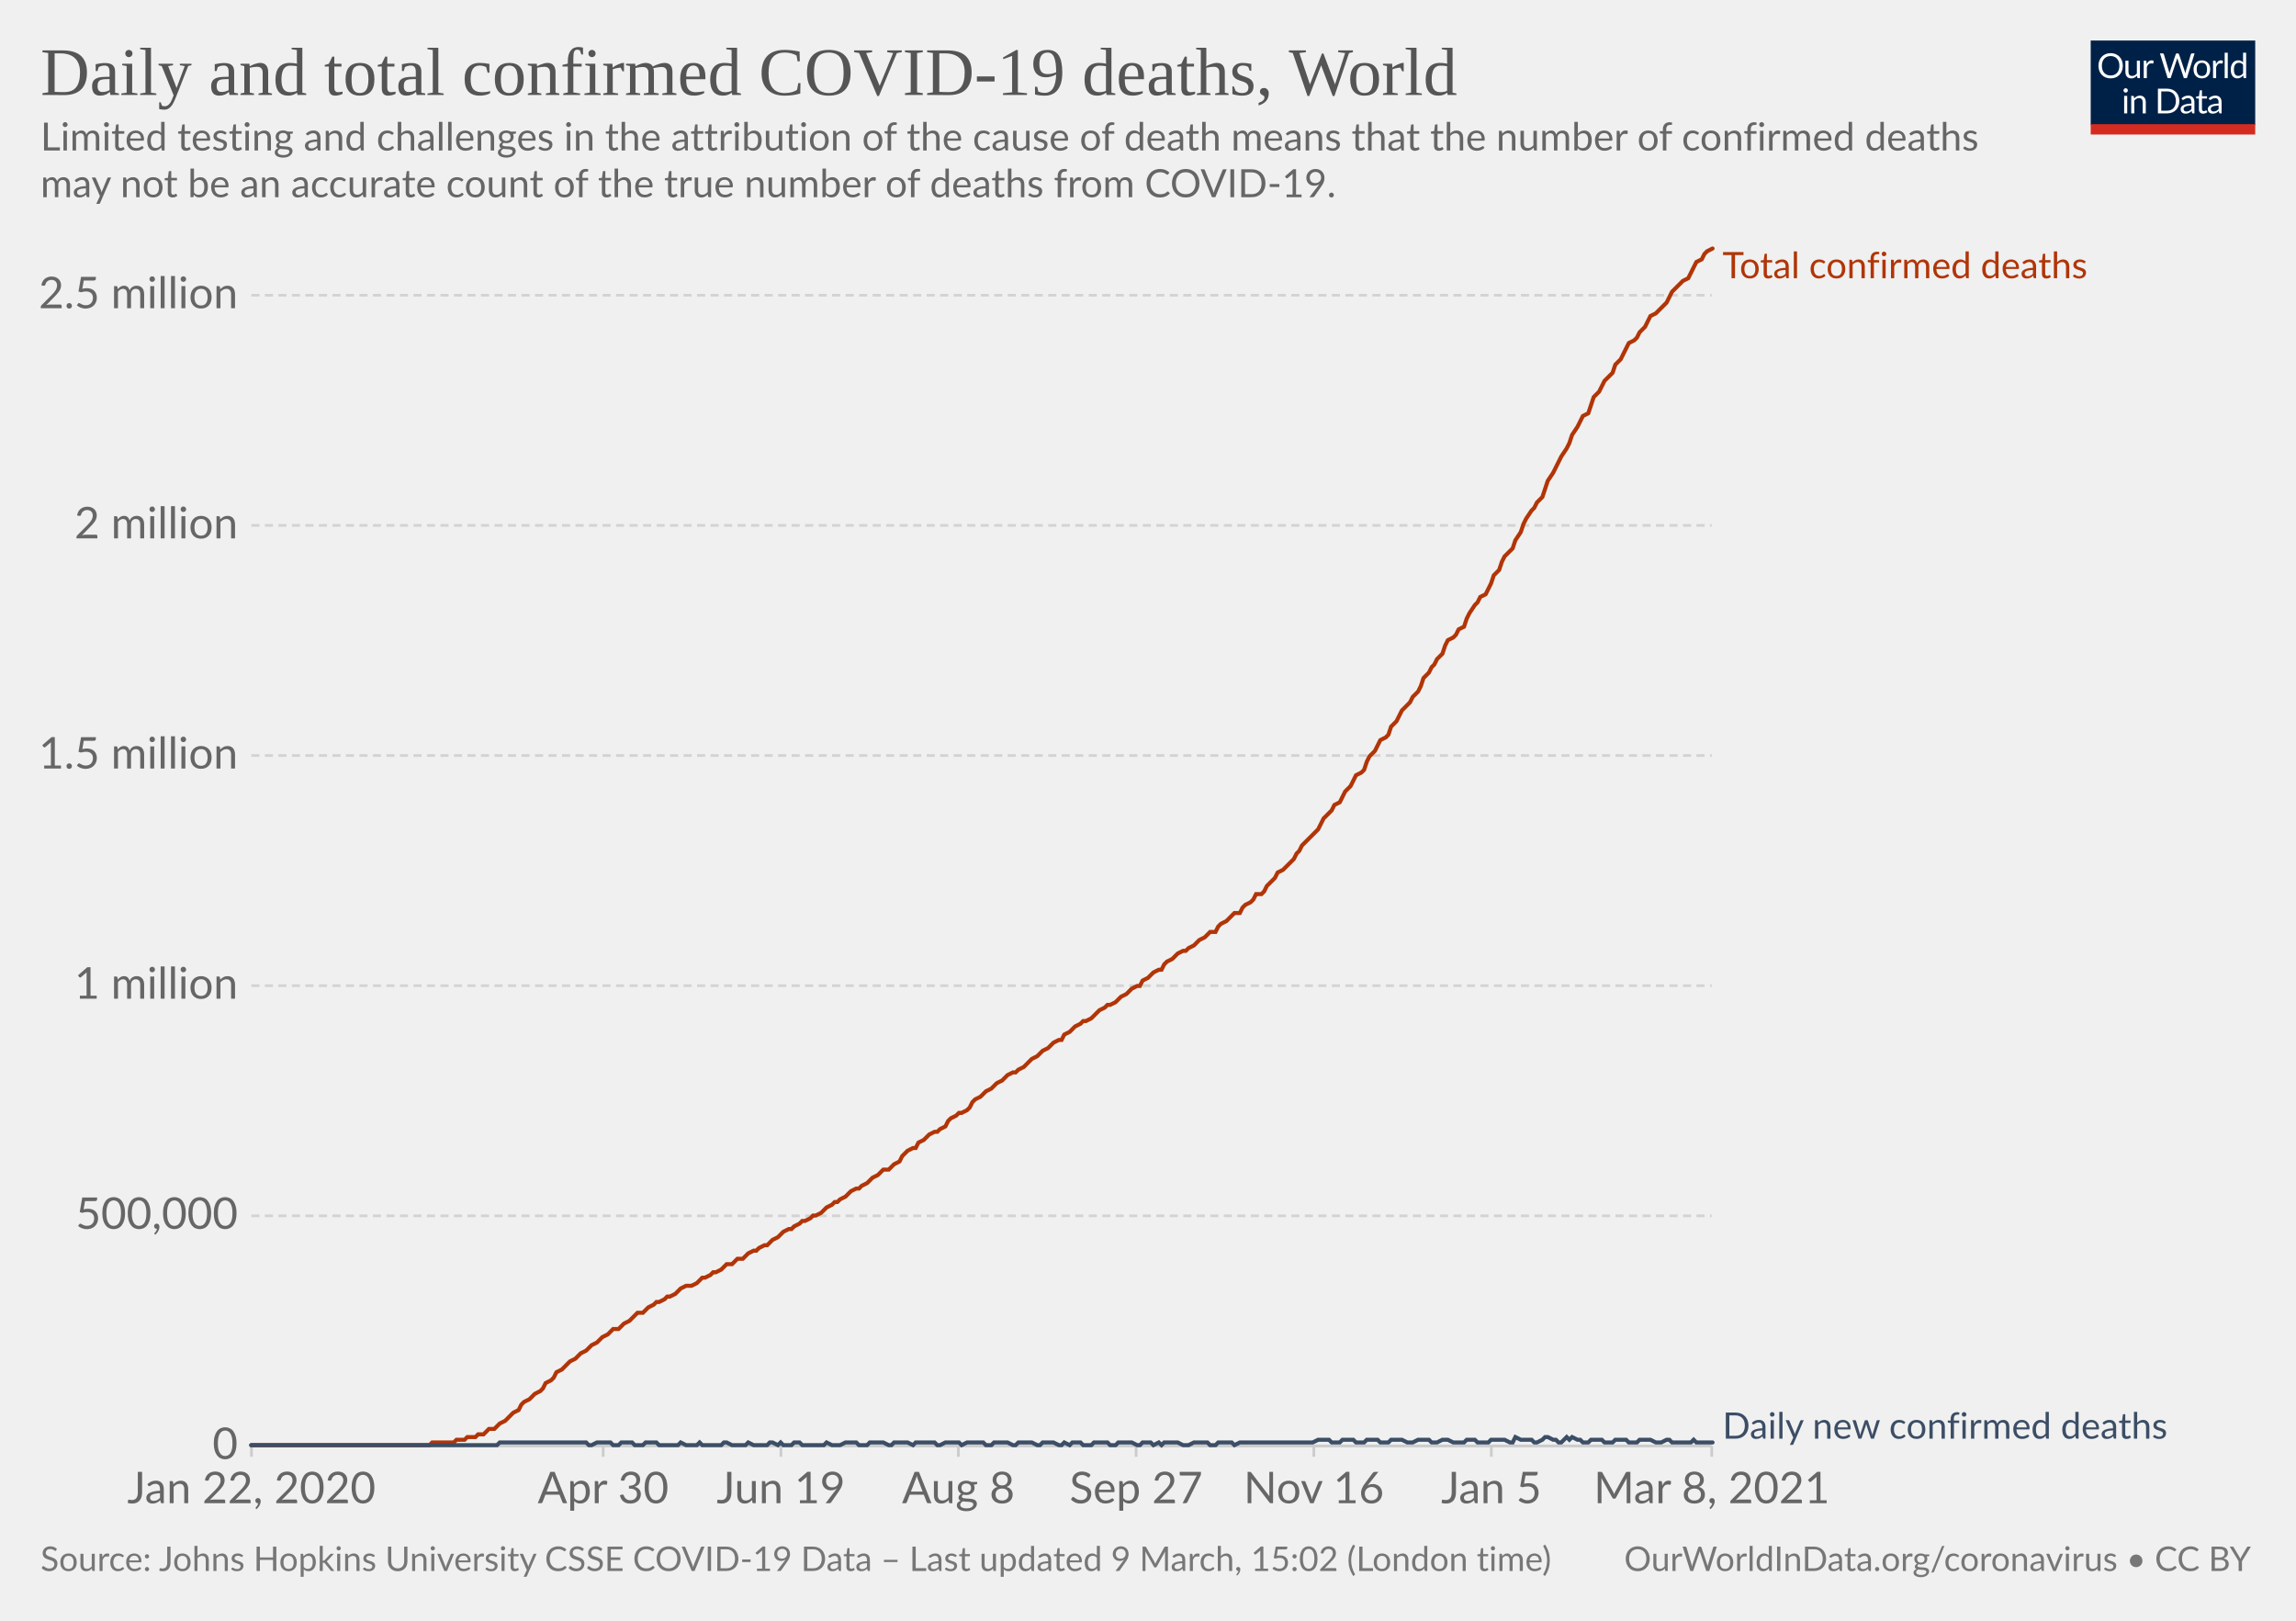
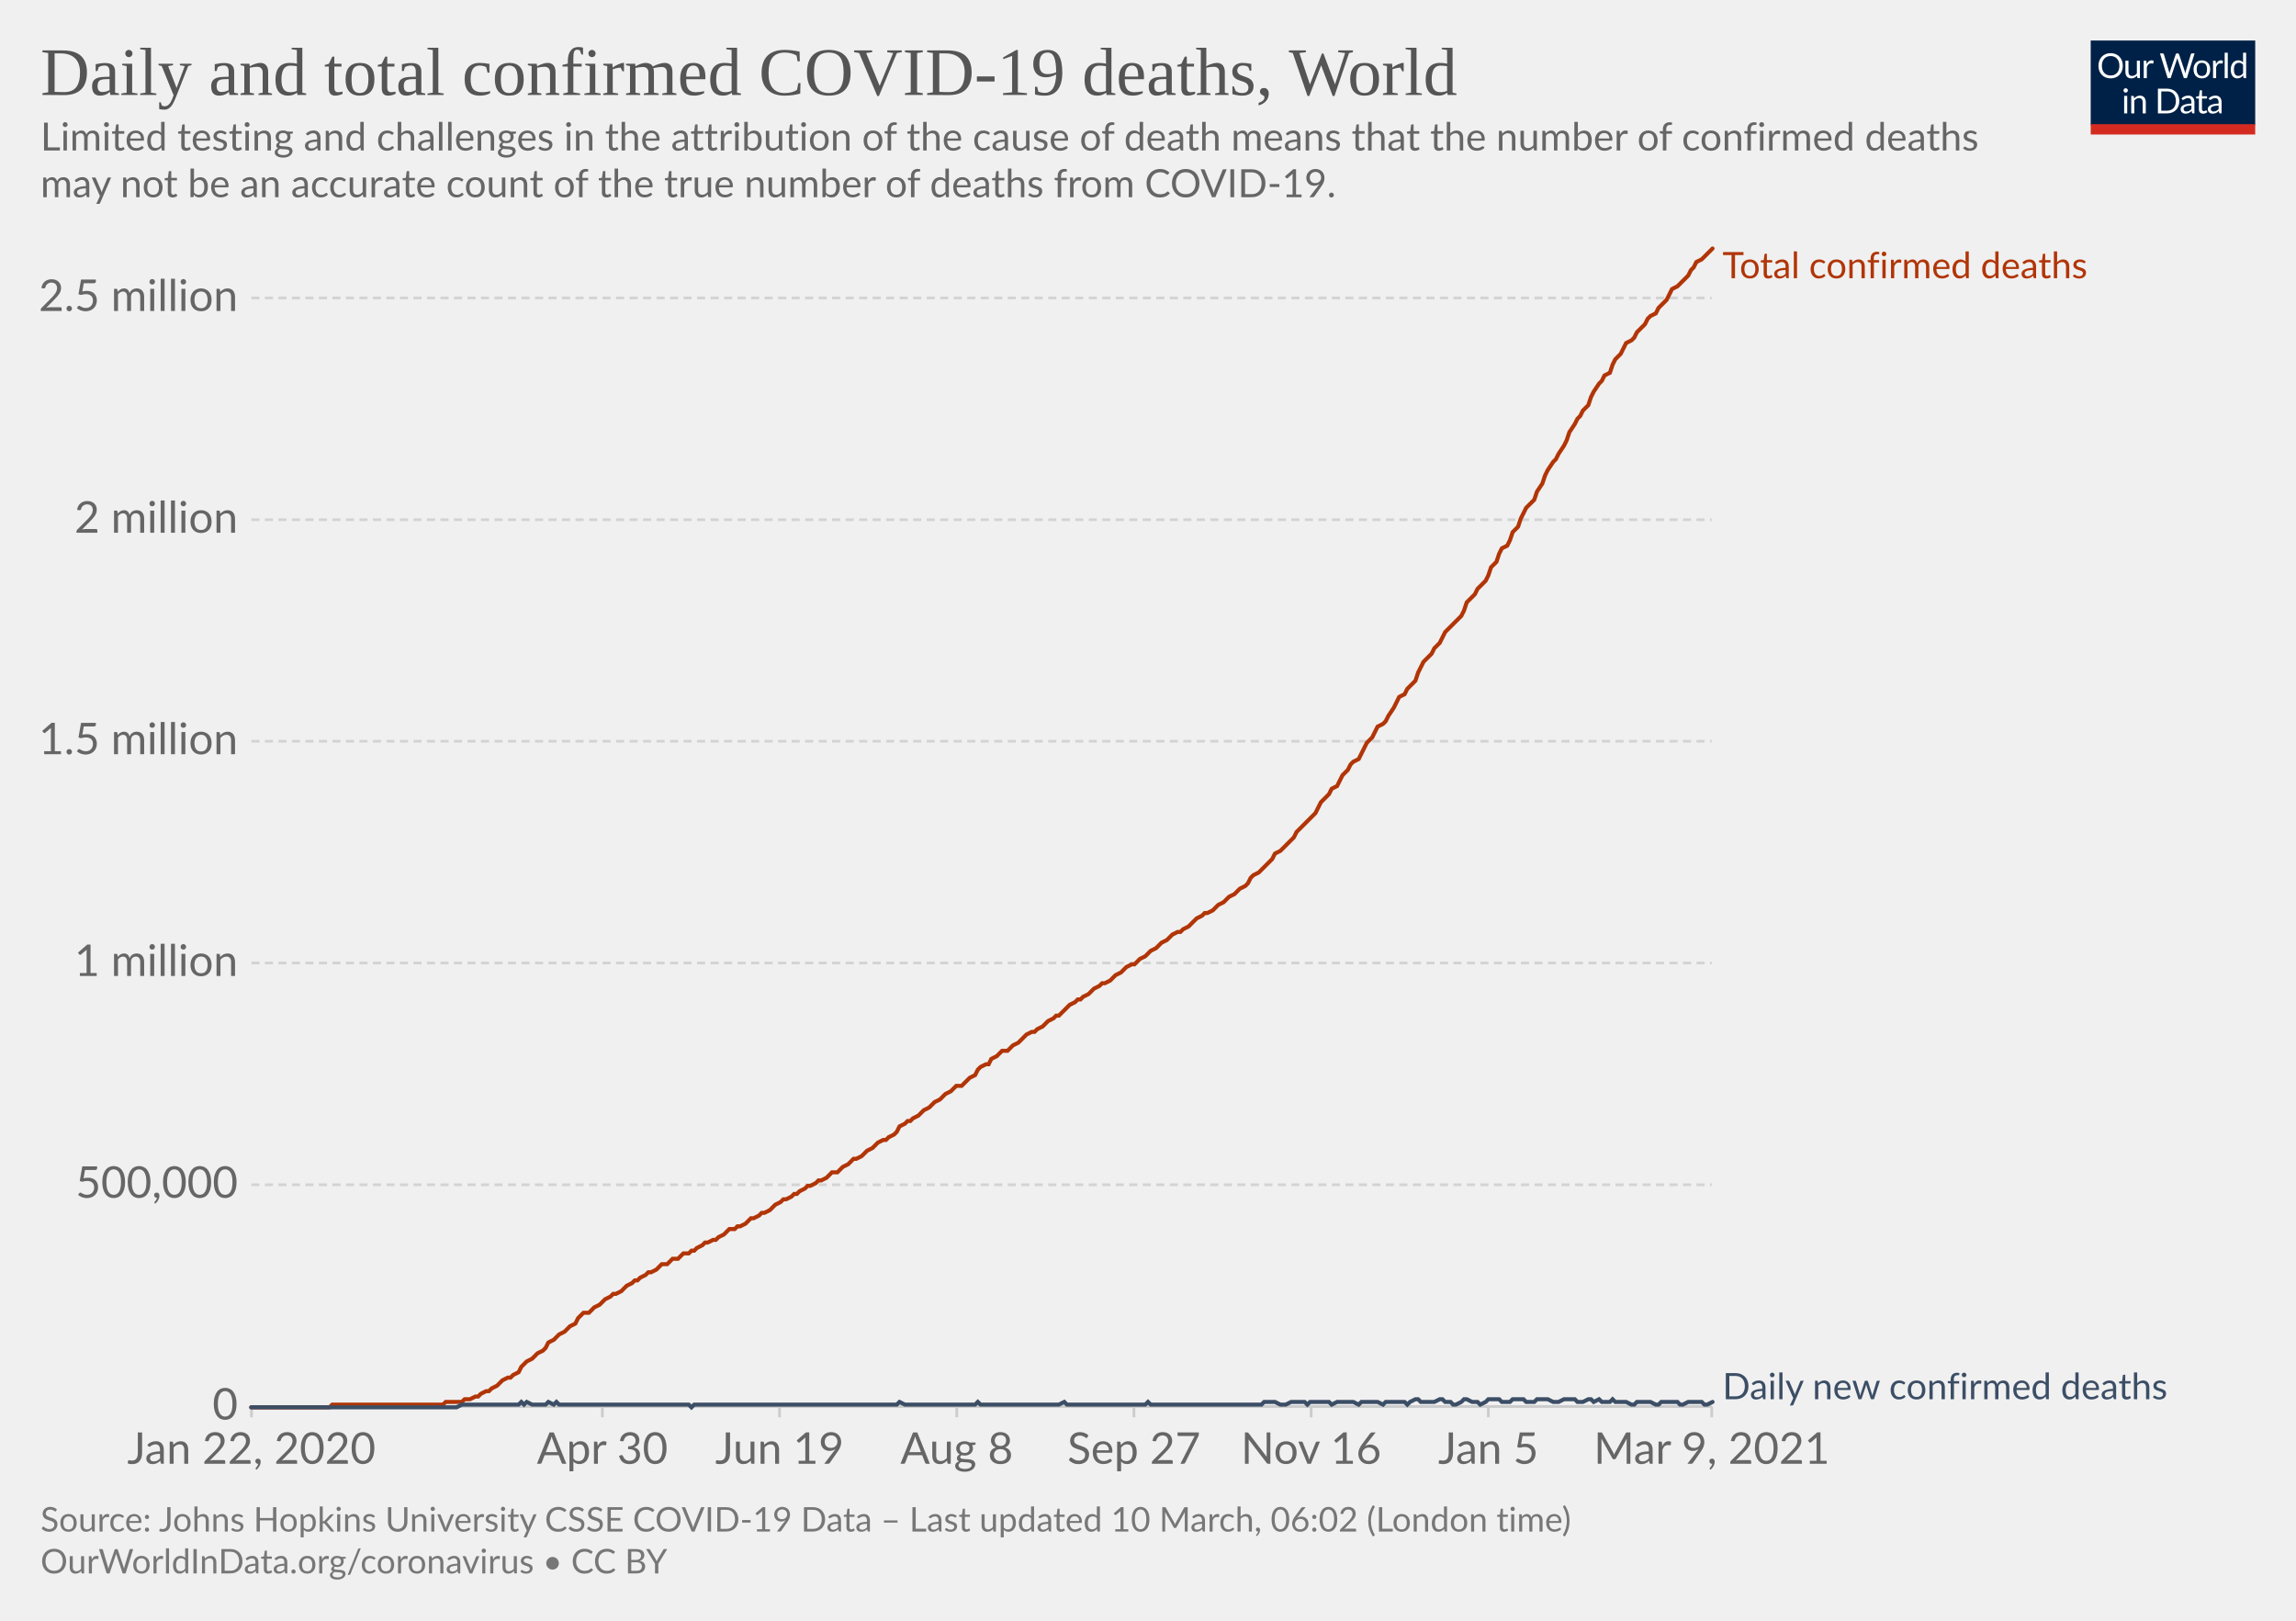
<svg xmlns="http://www.w3.org/2000/svg" version="1.1" style="background-color:#fff;-webkit-font-smoothing:antialiased" width="850" height="600" viewBox="0 0 850 600" font-family="Lato,'Helvetica Neue',Helvetica,Arial,sans-serif" font-size="18" text-rendering="optimizeLegibility">
  <g class="HeaderView">
    <g transform="matrix(.29 0 0 .29 774 15)">
      <svg width="210" height="120" viewBox="0 0 210 120" fill="none">
        <g clip-path="url(#clip0)">
          <path d="M0 0h210v107.89H0V0z" fill="#002147" />
          <path d="M40.98 32.25c0 2.36-.38 4.53-1.12 6.51a14.26 14.26 0 01-8.1 8.4c-1.9.78-4.02 1.17-6.34 1.17a16.6 16.6 0 01-6.33-1.17 14.31 14.31 0 01-8.08-8.4 18.29 18.29 0 01-1.12-6.51c0-2.36.38-4.53 1.12-6.5.75-1.97 1.8-3.67 3.17-5.1a14.32 14.32 0 014.9-3.34c1.92-.8 4.03-1.19 6.34-1.19 2.32 0 4.43.4 6.34 1.19 1.92.8 3.56 1.9 4.93 3.34a14.87 14.87 0 013.17 5.1 18.1 18.1 0 011.12 6.5zm-4.38 0c0-1.94-.26-3.68-.8-5.22a10.91 10.91 0 00-2.24-3.89 9.68 9.68 0 00-3.52-2.46 11.95 11.95 0 00-4.62-.86c-1.68 0-3.21.28-4.6.86a9.88 9.88 0 00-3.54 2.46 10.91 10.91 0 00-2.24 3.9c-.53 1.53-.8 3.27-.8 5.2 0 1.94.27 3.68.8 5.22a11.17 11.17 0 002.24 3.9 10.01 10.01 0 003.55 2.44c1.38.56 2.9.83 4.6.83s3.24-.27 4.61-.83a9.8 9.8 0 003.52-2.44 11.17 11.17 0 002.25-3.9c.53-1.54.8-3.28.8-5.21zm26.22-6.54V48H60.5c-.56 0-.9-.27-1.05-.81l-.31-2.4a12.45 12.45 0 01-3.26 2.6c-1.2.64-2.58.96-4.13.96-1.22 0-2.3-.2-3.24-.6a6.52 6.52 0 01-2.33-1.7 7.37 7.37 0 01-1.43-2.67c-.3-1.04-.46-2.2-.46-3.45V25.7h3.91v14.22c0 1.68.38 2.99 1.15 3.91.77.93 1.96 1.39 3.54 1.39 1.16 0 2.24-.27 3.23-.82a10.42 10.42 0 002.8-2.28V25.7h3.91zm8.61 4.47a9.94 9.94 0 012.6-3.56 5.64 5.64 0 013.76-1.3c.47 0 .92.05 1.34.15.44.1.83.27 1.17.49l-.3 2.92c-.09.37-.3.55-.66.55-.2 0-.5-.04-.9-.13a6.21 6.21 0 00-3.24.18 4.23 4.23 0 00-1.47.92c-.42.4-.81.9-1.17 1.5-.33.58-.64 1.26-.92 2.02V48H67.7V25.71h2.25c.42 0 .72.08.88.25.16.16.27.44.33.83l.26 3.39zm61.16-13.7L122.75 48h-3.82l-7.99-24.05a21.95 21.95 0 01-.42-1.58 38.36 38.36 0 01-.44 1.58L102.05 48h-3.83L88.4 16.47h3.54c.38 0 .7.1.95.29.26.2.43.43.5.73l6.52 21.9.28 1.28.29 1.46.3-1.46.38-1.27 7.41-21.91c.1-.25.26-.48.51-.69.27-.22.58-.33.95-.33h1.23c.38 0 .69.1.92.29a1.77 1.77 0 01.53.73l7.4 21.9a28.4 28.4 0 01.68 2.62 29.52 29.52 0 01.52-2.61l6.54-21.91a1.31 1.31 0 01.48-.7c.27-.21.58-.32.95-.32h3.32zm9.35 8.88c1.63 0 3.1.27 4.4.82a9.43 9.43 0 015.46 5.94c.5 1.4.74 2.98.74 4.73 0 1.76-.25 3.34-.74 4.75a9.43 9.43 0 01-5.46 5.92c-1.3.52-2.77.79-4.4.79-1.64 0-3.12-.27-4.44-.8a9.42 9.42 0 01-3.35-2.3c-.92-1-1.63-2.2-2.13-3.61-.49-1.41-.73-3-.73-4.75s.24-3.33.73-4.73c.5-1.43 1.2-2.64 2.13-3.63a9.4 9.4 0 013.35-2.31c1.32-.55 2.8-.82 4.44-.82zm0 19.89c2.2 0 3.84-.73 4.93-2.2 1.08-1.48 1.63-3.54 1.63-6.18 0-2.66-.55-4.72-1.63-6.2-1.09-1.49-2.73-2.23-4.93-2.23-1.12 0-2.09.2-2.93.57a5.71 5.71 0 00-2.06 1.65 7.5 7.5 0 00-1.24 2.67c-.26 1.04-.4 2.22-.4 3.54 0 2.64.55 4.7 1.64 6.18 1.1 1.47 2.76 2.2 4.99 2.2zm17.97-15.07a9.94 9.94 0 012.6-3.56 5.64 5.64 0 013.76-1.3c.47 0 .91.05 1.34.15.44.1.83.27 1.16.49l-.28 2.92c-.09.37-.31.55-.66.55-.2 0-.5-.04-.9-.13a6.2 6.2 0 00-3.24.18 4.23 4.23 0 00-1.47.92c-.43.4-.82.9-1.17 1.5a13.1 13.1 0 00-.92 2.02V48h-3.94V25.71h2.24c.43 0 .72.08.88.25.17.16.28.44.33.83l.27 3.39zm15.04-14.59V48h-3.92V15.6h3.92zm19.55 15.43a6.22 6.22 0 00-2.38-2.05 6.7 6.7 0 00-2.86-.6c-2.07 0-3.66.75-4.77 2.23-1.12 1.48-1.68 3.6-1.68 6.33 0 1.46.13 2.7.38 3.74a7.29 7.29 0 001.1 2.56 4.35 4.35 0 001.78 1.45c.7.3 1.5.46 2.4.46 1.29 0 2.41-.3 3.36-.88a9.6 9.6 0 002.67-2.49V31.02zm3.91-15.43V48h-2.33c-.56 0-.9-.27-1.06-.81l-.35-2.71a12.13 12.13 0 01-3.25 2.77 8.28 8.28 0 01-4.23 1.06 7.31 7.31 0 01-6.14-2.9c-.73-.96-1.3-2.15-1.69-3.57a18.35 18.35 0 01.07-9.48 11.29 11.29 0 011.89-3.7 8.7 8.7 0 017.06-3.34 7.96 7.96 0 016.12 2.62V15.59h3.91zM46.61 70.71V93H42.7V70.71h3.91zm.84-7c0 .39-.08.75-.24 1.09a2.81 2.81 0 01-1.52 1.47 2.67 2.67 0 01-2.16 0 2.9 2.9 0 01-1.45-1.47 2.67 2.67 0 010-2.16c.15-.35.35-.65.6-.9.25-.27.53-.47.85-.62a2.67 2.67 0 012.16 0c.35.15.65.35.9.62.27.25.47.55.62.9.16.34.24.7.24 1.08zm7.97 10.24c.49-.54 1-1.04 1.54-1.48a9.85 9.85 0 013.66-1.84 8.96 8.96 0 015.43.35c.94.4 1.72.97 2.33 1.71a7.36 7.36 0 011.43 2.67c.32 1.04.49 2.19.49 3.45V93h-3.94V78.81c0-1.69-.4-3-1.17-3.92-.76-.93-1.93-1.4-3.5-1.4a6.6 6.6 0 00-3.25.83c-1 .56-1.92 1.31-2.77 2.27V93h-3.94V70.71h2.35c.56 0 .9.28 1.04.82l.3 2.42zm57.7 3.3c0 2.36-.37 4.5-1.11 6.44a14.3 14.3 0 01-3.17 4.98 14.1 14.1 0 01-4.93 3.2c-1.9.76-4.02 1.13-6.33 1.13H85.8V61.47h11.77c2.31 0 4.42.39 6.33 1.15a13.8 13.8 0 018.1 8.18 17.75 17.75 0 011.12 6.45zm-4.37 0c0-1.94-.26-3.67-.8-5.2a10.94 10.94 0 00-2.23-3.87 9.57 9.57 0 00-3.53-2.42 12.23 12.23 0 00-4.61-.83h-7.5v24.62h7.5c1.7 0 3.24-.28 4.61-.84a9.7 9.7 0 003.53-2.4 10.94 10.94 0 002.24-3.87c.53-1.53.8-3.26.8-5.2zm19.8 5.72c-1.8.06-3.34.2-4.62.44-1.26.22-2.3.51-3.1.88-.8.36-1.37.8-1.74 1.3-.35.5-.53 1.05-.53 1.67 0 .58.1 1.1.3 1.52a3 3 0 00.76 1.05c.34.27.73.46 1.17.6a6.13 6.13 0 001.45.17 7.28 7.28 0 003.5-.81 11.95 11.95 0 002.82-2.2v-4.62zm-12.65-9.11a12.73 12.73 0 013.98-2.66c1.43-.59 3-.88 4.73-.88 1.25 0 2.36.2 3.33.61a6.81 6.81 0 013.94 4.38c.33 1.04.5 2.19.5 3.43V93h-1.74a1.8 1.8 0 01-.88-.18c-.2-.13-.36-.38-.48-.74l-.44-2.12-1.72 1.46a9.48 9.48 0 01-3.74 1.7c-.69.15-1.46.23-2.3.23-.87 0-1.69-.12-2.45-.35a5.34 5.34 0 01-3.34-2.93 6.64 6.64 0 01-.49-2.64c0-.88.25-1.72.73-2.53a6.33 6.33 0 012.35-2.17c1.09-.63 2.5-1.15 4.25-1.54 1.75-.41 3.89-.65 6.42-.7v-1.75c0-1.73-.37-3.03-1.12-3.91-.75-.9-1.84-1.34-3.28-1.34-.97 0-1.78.12-2.44.37-.64.23-1.2.5-1.7.81l-1.23.82c-.33.23-.67.35-1 .35-.27 0-.5-.07-.69-.2a2.1 2.1 0 01-.48-.53l-.7-1.25zm27.67 19.5c-1.76 0-3.12-.5-4.07-1.48-.94-.98-1.41-2.4-1.41-4.25V74h-2.68a.9.9 0 01-.6-.2c-.16-.14-.24-.36-.24-.66v-1.56l3.65-.46.9-6.89a.9.9 0 01.29-.52.88.88 0 01.62-.22H142v7.67h6.44V74H142v13.38c0 .94.22 1.63.68 2.09.45.45 1.04.68 1.76.68a3.21 3.21 0 001.85-.53l.55-.35c.16-.12.3-.18.41-.18.2 0 .4.13.55.38l1.15 1.87a7.45 7.45 0 01-2.44 1.5 8.53 8.53 0 01-2.95.52zm19.68-10.4c-1.8.07-3.34.21-4.62.45-1.26.22-2.3.51-3.1.88-.8.36-1.37.8-1.74 1.3-.35.5-.53 1.05-.53 1.67 0 .58.1 1.1.3 1.52a2.9 2.9 0 00.76 1.05c.34.27.73.46 1.17.6a6.13 6.13 0 001.45.17 7.3 7.3 0 003.5-.81 12.04 12.04 0 002.82-2.2v-4.62zm-12.65-9.1a12.72 12.72 0 013.99-2.66c1.42-.59 3-.88 4.72-.88 1.25 0 2.36.2 3.33.61a6.81 6.81 0 013.94 4.38c.33 1.04.5 2.19.5 3.43V93h-1.74a1.8 1.8 0 01-.88-.18c-.2-.13-.36-.38-.48-.74l-.44-2.12-1.72 1.46a9.48 9.48 0 01-3.74 1.7c-.69.15-1.46.23-2.3.23-.87 0-1.69-.12-2.45-.35a5.33 5.33 0 01-3.34-2.93 6.62 6.62 0 01-.49-2.64c0-.88.25-1.72.73-2.53a6.33 6.33 0 012.35-2.17c1.09-.63 2.5-1.15 4.25-1.54a31.2 31.2 0 016.42-.7v-1.75c0-1.73-.37-3.03-1.12-3.91-.75-.9-1.84-1.34-3.28-1.34-.97 0-1.78.12-2.44.37-.64.23-1.2.5-1.7.81l-1.22.82c-.34.23-.68.35-1.02.35-.26 0-.49-.07-.68-.2a1.88 1.88 0 01-.48-.53l-.7-1.25zM40.98 32.25c0 2.36-.38 4.53-1.12 6.51a14.26 14.26 0 01-8.1 8.4c-1.9.78-4.02 1.17-6.34 1.17a16.6 16.6 0 01-6.33-1.17 14.31 14.31 0 01-8.08-8.4 18.29 18.29 0 01-1.12-6.51c0-2.36.38-4.53 1.12-6.5.75-1.97 1.8-3.67 3.17-5.1a14.32 14.32 0 014.9-3.34c1.92-.8 4.03-1.19 6.34-1.19 2.32 0 4.43.4 6.34 1.19 1.92.8 3.56 1.9 4.93 3.34a14.87 14.87 0 013.17 5.1 18.1 18.1 0 011.12 6.5zm-4.38 0c0-1.94-.26-3.68-.8-5.22a10.91 10.91 0 00-2.24-3.89 9.68 9.68 0 00-3.52-2.46 11.95 11.95 0 00-4.62-.86c-1.68 0-3.21.28-4.6.86a9.88 9.88 0 00-3.54 2.46 10.91 10.91 0 00-2.24 3.9c-.53 1.53-.8 3.27-.8 5.2 0 1.94.27 3.68.8 5.22a11.17 11.17 0 002.24 3.9 10.01 10.01 0 003.55 2.44c1.38.56 2.9.83 4.6.83s3.24-.27 4.61-.83a9.8 9.8 0 003.52-2.44 11.17 11.17 0 002.25-3.9c.53-1.54.8-3.28.8-5.21zm26.22-6.54V48H60.5c-.56 0-.9-.27-1.05-.81l-.31-2.4a12.45 12.45 0 01-3.26 2.6c-1.2.64-2.58.96-4.13.96-1.22 0-2.3-.2-3.24-.6a6.52 6.52 0 01-2.33-1.7 7.37 7.37 0 01-1.43-2.67c-.3-1.04-.46-2.2-.46-3.45V25.7h3.91v14.22c0 1.68.38 2.99 1.15 3.91.77.93 1.96 1.39 3.54 1.39 1.16 0 2.24-.27 3.23-.82a10.42 10.42 0 002.8-2.28V25.7h3.91zm8.61 4.47a9.94 9.94 0 012.6-3.56 5.64 5.64 0 013.76-1.3c.47 0 .92.05 1.34.15.44.1.83.27 1.17.49l-.3 2.92c-.09.37-.3.55-.66.55-.2 0-.5-.04-.9-.13a6.21 6.21 0 00-3.24.18 4.23 4.23 0 00-1.47.92c-.42.4-.81.9-1.17 1.5-.33.58-.64 1.26-.92 2.02V48H67.7V25.71h2.25c.42 0 .72.08.88.25.16.16.27.44.33.83l.26 3.39zm61.16-13.7L122.75 48h-3.82l-7.99-24.05a21.95 21.95 0 01-.42-1.58 38.36 38.36 0 01-.44 1.58L102.05 48h-3.83L88.4 16.47h3.54c.38 0 .7.1.95.29.26.2.43.43.5.73l6.52 21.9.28 1.28.29 1.46.3-1.46.38-1.27 7.41-21.91c.1-.25.26-.48.51-.69.27-.22.58-.33.95-.33h1.23c.38 0 .69.1.92.29a1.77 1.77 0 01.53.73l7.4 21.9a28.4 28.4 0 01.68 2.62 29.52 29.52 0 01.52-2.61l6.54-21.91a1.31 1.31 0 01.48-.7c.27-.21.58-.32.95-.32h3.32zm9.35 8.88c1.63 0 3.1.27 4.4.82a9.43 9.43 0 015.46 5.94c.5 1.4.74 2.98.74 4.73 0 1.76-.25 3.34-.74 4.75a9.43 9.43 0 01-5.46 5.92c-1.3.52-2.77.79-4.4.79-1.64 0-3.12-.27-4.44-.8a9.42 9.42 0 01-3.35-2.3c-.92-1-1.63-2.2-2.13-3.61-.49-1.41-.73-3-.73-4.75s.24-3.33.73-4.73c.5-1.43 1.2-2.64 2.13-3.63a9.4 9.4 0 013.35-2.31c1.32-.55 2.8-.82 4.44-.82zm0 19.89c2.2 0 3.84-.73 4.93-2.2 1.08-1.48 1.63-3.54 1.63-6.18 0-2.66-.55-4.72-1.63-6.2-1.09-1.49-2.73-2.23-4.93-2.23-1.12 0-2.09.2-2.93.57a5.71 5.71 0 00-2.06 1.65 7.5 7.5 0 00-1.24 2.67c-.26 1.04-.4 2.22-.4 3.54 0 2.64.55 4.7 1.64 6.18 1.1 1.47 2.76 2.2 4.99 2.2zm17.97-15.07a9.94 9.94 0 012.6-3.56 5.64 5.64 0 013.76-1.3c.47 0 .91.05 1.34.15.44.1.83.27 1.16.49l-.28 2.92c-.09.37-.31.55-.66.55-.2 0-.5-.04-.9-.13a6.2 6.2 0 00-3.24.18 4.23 4.23 0 00-1.47.92c-.43.4-.82.9-1.17 1.5a13.1 13.1 0 00-.92 2.02V48h-3.94V25.71h2.24c.43 0 .72.08.88.25.17.16.28.44.33.83l.27 3.39zm15.04-14.59V48h-3.92V15.6h3.92zm19.55 15.43a6.22 6.22 0 00-2.38-2.05 6.7 6.7 0 00-2.86-.6c-2.07 0-3.66.75-4.77 2.23-1.12 1.48-1.68 3.6-1.68 6.33 0 1.46.13 2.7.38 3.74a7.29 7.29 0 001.1 2.56 4.35 4.35 0 001.78 1.45c.7.3 1.5.46 2.4.46 1.29 0 2.41-.3 3.36-.88a9.6 9.6 0 002.67-2.49V31.02zm3.91-15.43V48h-2.33c-.56 0-.9-.27-1.06-.81l-.35-2.71a12.13 12.13 0 01-3.25 2.77 8.28 8.28 0 01-4.23 1.06 7.31 7.31 0 01-6.14-2.9c-.73-.96-1.3-2.15-1.69-3.57a18.35 18.35 0 01.07-9.48 11.29 11.29 0 011.89-3.7 8.7 8.7 0 017.06-3.34 7.96 7.96 0 016.12 2.62V15.59h3.91zM46.61 70.71V93H42.7V70.71h3.91zm.84-7c0 .39-.08.75-.24 1.09a2.81 2.81 0 01-1.52 1.47 2.67 2.67 0 01-2.16 0 2.9 2.9 0 01-1.45-1.47 2.67 2.67 0 010-2.16c.15-.35.35-.65.6-.9.25-.27.53-.47.85-.62a2.67 2.67 0 012.16 0c.35.15.65.35.9.62.27.25.47.55.62.9.16.34.24.7.24 1.08zm7.97 10.24c.49-.54 1-1.04 1.54-1.48a9.85 9.85 0 013.66-1.84 8.96 8.96 0 015.43.35c.94.4 1.72.97 2.33 1.71a7.36 7.36 0 011.43 2.67c.32 1.04.49 2.19.49 3.45V93h-3.94V78.81c0-1.69-.4-3-1.17-3.92-.76-.93-1.93-1.4-3.5-1.4a6.6 6.6 0 00-3.25.83c-1 .56-1.92 1.31-2.77 2.27V93h-3.94V70.71h2.35c.56 0 .9.28 1.04.82l.3 2.42zm57.7 3.3c0 2.36-.37 4.5-1.11 6.44a14.3 14.3 0 01-3.17 4.98 14.1 14.1 0 01-4.93 3.2c-1.9.76-4.02 1.13-6.33 1.13H85.8V61.47h11.77c2.31 0 4.42.39 6.33 1.15a13.8 13.8 0 018.1 8.18 17.75 17.75 0 011.12 6.45zm-4.37 0c0-1.94-.26-3.67-.8-5.2a10.94 10.94 0 00-2.23-3.87 9.57 9.57 0 00-3.53-2.42 12.23 12.23 0 00-4.61-.83h-7.5v24.62h7.5c1.7 0 3.24-.28 4.61-.84a9.7 9.7 0 003.53-2.4 10.94 10.94 0 002.24-3.87c.53-1.53.8-3.26.8-5.2zm19.8 5.72c-1.8.06-3.34.2-4.62.44-1.26.22-2.3.51-3.1.88-.8.36-1.37.8-1.74 1.3-.35.5-.53 1.05-.53 1.67 0 .58.1 1.1.3 1.52a3 3 0 00.76 1.05c.34.27.73.46 1.17.6a6.13 6.13 0 001.45.17 7.28 7.28 0 003.5-.81 11.95 11.95 0 002.82-2.2v-4.62zm-12.65-9.11a12.73 12.73 0 013.98-2.66c1.43-.59 3-.88 4.73-.88 1.25 0 2.36.2 3.33.61a6.81 6.81 0 013.94 4.38c.33 1.04.5 2.19.5 3.43V93h-1.74a1.8 1.8 0 01-.88-.18c-.2-.13-.36-.38-.48-.74l-.44-2.12-1.72 1.46a9.48 9.48 0 01-3.74 1.7c-.69.15-1.46.23-2.3.23-.87 0-1.69-.12-2.45-.35a5.34 5.34 0 01-3.34-2.93 6.64 6.64 0 01-.49-2.64c0-.88.25-1.72.73-2.53a6.33 6.33 0 012.35-2.17c1.09-.63 2.5-1.15 4.25-1.54 1.75-.41 3.89-.65 6.42-.7v-1.75c0-1.73-.37-3.03-1.12-3.91-.75-.9-1.84-1.34-3.28-1.34-.97 0-1.78.12-2.44.37-.64.23-1.2.5-1.7.81l-1.23.82c-.33.23-.67.35-1 .35-.27 0-.5-.07-.69-.2a2.1 2.1 0 01-.48-.53l-.7-1.25zm27.67 19.5c-1.76 0-3.12-.5-4.07-1.48-.94-.98-1.41-2.4-1.41-4.25V74h-2.68a.9.9 0 01-.6-.2c-.16-.14-.24-.36-.24-.66v-1.56l3.65-.46.9-6.89a.9.9 0 01.29-.52.88.88 0 01.62-.22H142v7.67h6.44V74H142v13.38c0 .94.22 1.63.68 2.09.45.45 1.04.68 1.76.68a3.21 3.21 0 001.85-.53l.55-.35c.16-.12.3-.18.41-.18.2 0 .4.13.55.38l1.15 1.87a7.45 7.45 0 01-2.44 1.5 8.53 8.53 0 01-2.95.52zm19.68-10.4c-1.8.07-3.34.21-4.62.45-1.26.22-2.3.51-3.1.88-.8.36-1.37.8-1.74 1.3-.35.5-.53 1.05-.53 1.67 0 .58.1 1.1.3 1.52a2.9 2.9 0 00.76 1.05c.34.27.73.46 1.17.6a6.13 6.13 0 001.45.17 7.3 7.3 0 003.5-.81 12.04 12.04 0 002.82-2.2v-4.62zm-12.65-9.1a12.72 12.72 0 013.99-2.66c1.42-.59 3-.88 4.72-.88 1.25 0 2.36.2 3.33.61a6.81 6.81 0 013.94 4.38c.33 1.04.5 2.19.5 3.43V93h-1.74a1.8 1.8 0 01-.88-.18c-.2-.13-.36-.38-.48-.74l-.44-2.12-1.72 1.46a9.48 9.48 0 01-3.74 1.7c-.69.15-1.46.23-2.3.23-.87 0-1.69-.12-2.45-.35a5.33 5.33 0 01-3.34-2.93 6.62 6.62 0 01-.49-2.64c0-.88.25-1.72.73-2.53a6.33 6.33 0 012.35-2.17c1.09-.63 2.5-1.15 4.25-1.54a31.2 31.2 0 016.42-.7v-1.75c0-1.73-.37-3.03-1.12-3.91-.75-.9-1.84-1.34-3.28-1.34-.97 0-1.78.12-2.44.37-.64.23-1.2.5-1.7.81l-1.22.82c-.34.23-.68.35-1.02.35-.26 0-.49-.07-.68-.2a1.88 1.88 0 01-.48-.53l-.7-1.25zM40.98 32.25c0 2.36-.38 4.53-1.12 6.51a14.26 14.26 0 01-8.1 8.4c-1.9.78-4.02 1.17-6.34 1.17a16.6 16.6 0 01-6.33-1.17 14.31 14.31 0 01-8.08-8.4 18.29 18.29 0 01-1.12-6.51c0-2.36.38-4.53 1.12-6.5.75-1.97 1.8-3.67 3.17-5.1a14.32 14.32 0 014.9-3.34c1.92-.8 4.03-1.19 6.34-1.19 2.32 0 4.43.4 6.34 1.19 1.92.8 3.56 1.9 4.93 3.34a14.87 14.87 0 013.17 5.1 18.1 18.1 0 011.12 6.5zm-4.38 0c0-1.94-.26-3.68-.8-5.22a10.91 10.91 0 00-2.24-3.89 9.68 9.68 0 00-3.52-2.46 11.95 11.95 0 00-4.62-.86c-1.68 0-3.21.28-4.6.86a9.88 9.88 0 00-3.54 2.46 10.91 10.91 0 00-2.24 3.9c-.53 1.53-.8 3.27-.8 5.2 0 1.94.27 3.68.8 5.22a11.17 11.17 0 002.24 3.9 10.01 10.01 0 003.55 2.44c1.38.56 2.9.83 4.6.83s3.24-.27 4.61-.83a9.8 9.8 0 003.52-2.44 11.17 11.17 0 002.25-3.9c.53-1.54.8-3.28.8-5.21zm26.22-6.54V48H60.5c-.56 0-.9-.27-1.05-.81l-.31-2.4a12.45 12.45 0 01-3.26 2.6c-1.2.64-2.58.96-4.13.96-1.22 0-2.3-.2-3.24-.6a6.52 6.52 0 01-2.33-1.7 7.37 7.37 0 01-1.43-2.67c-.3-1.04-.46-2.2-.46-3.45V25.7h3.91v14.22c0 1.68.38 2.99 1.15 3.91.77.93 1.96 1.39 3.54 1.39 1.16 0 2.24-.27 3.23-.82a10.42 10.42 0 002.8-2.28V25.7h3.91zm8.61 4.47a9.94 9.94 0 012.6-3.56 5.64 5.64 0 013.76-1.3c.47 0 .92.05 1.34.15.44.1.83.27 1.17.49l-.3 2.92c-.09.37-.3.55-.66.55-.2 0-.5-.04-.9-.13a6.21 6.21 0 00-3.24.18 4.23 4.23 0 00-1.47.92c-.42.4-.81.9-1.17 1.5-.33.58-.64 1.26-.92 2.02V48H67.7V25.71h2.25c.42 0 .72.08.88.25.16.16.27.44.33.83l.26 3.39zm61.16-13.7L122.75 48h-3.82l-7.99-24.05a21.95 21.95 0 01-.42-1.58 38.36 38.36 0 01-.44 1.58L102.05 48h-3.83L88.4 16.47h3.54c.38 0 .7.1.95.29.26.2.43.43.5.73l6.52 21.9.28 1.28.29 1.46.3-1.46.38-1.27 7.41-21.91c.1-.25.26-.48.51-.69.27-.22.58-.33.95-.33h1.23c.38 0 .69.1.92.29a1.77 1.77 0 01.53.73l7.4 21.9a28.4 28.4 0 01.68 2.62 29.52 29.52 0 01.52-2.61l6.54-21.91a1.31 1.31 0 01.48-.7c.27-.21.58-.32.95-.32h3.32zm9.35 8.88c1.63 0 3.1.27 4.4.82a9.43 9.43 0 015.46 5.94c.5 1.4.74 2.98.74 4.73 0 1.76-.25 3.34-.74 4.75a9.43 9.43 0 01-5.46 5.92c-1.3.52-2.77.79-4.4.79-1.64 0-3.12-.27-4.44-.8a9.42 9.42 0 01-3.35-2.3c-.92-1-1.63-2.2-2.13-3.61-.49-1.41-.73-3-.73-4.75s.24-3.33.73-4.73c.5-1.43 1.2-2.64 2.13-3.63a9.4 9.4 0 013.35-2.31c1.32-.55 2.8-.82 4.44-.82zm0 19.89c2.2 0 3.84-.73 4.93-2.2 1.08-1.48 1.63-3.54 1.63-6.18 0-2.66-.55-4.72-1.63-6.2-1.09-1.49-2.73-2.23-4.93-2.23-1.12 0-2.09.2-2.93.57a5.71 5.71 0 00-2.06 1.65 7.5 7.5 0 00-1.24 2.67c-.26 1.04-.4 2.22-.4 3.54 0 2.64.55 4.7 1.64 6.18 1.1 1.47 2.76 2.2 4.99 2.2zm17.97-15.07a9.94 9.94 0 012.6-3.56 5.64 5.64 0 013.76-1.3c.47 0 .91.05 1.34.15.44.1.83.27 1.16.49l-.28 2.92c-.09.37-.31.55-.66.55-.2 0-.5-.04-.9-.13a6.2 6.2 0 00-3.24.18 4.23 4.23 0 00-1.47.92c-.43.4-.82.9-1.17 1.5a13.1 13.1 0 00-.92 2.02V48h-3.94V25.71h2.24c.43 0 .72.08.88.25.17.16.28.44.33.83l.27 3.39zm15.04-14.59V48h-3.92V15.6h3.92zm19.55 15.43a6.22 6.22 0 00-2.38-2.05 6.7 6.7 0 00-2.86-.6c-2.07 0-3.66.75-4.77 2.23-1.12 1.48-1.68 3.6-1.68 6.33 0 1.46.13 2.7.38 3.74a7.29 7.29 0 001.1 2.56 4.35 4.35 0 001.78 1.45c.7.3 1.5.46 2.4.46 1.29 0 2.41-.3 3.36-.88a9.6 9.6 0 002.67-2.49V31.02zm3.91-15.43V48h-2.33c-.56 0-.9-.27-1.06-.81l-.35-2.71a12.13 12.13 0 01-3.25 2.77 8.28 8.28 0 01-4.23 1.06 7.31 7.31 0 01-6.14-2.9c-.73-.96-1.3-2.15-1.69-3.57a18.35 18.35 0 01.07-9.48 11.29 11.29 0 011.89-3.7 8.7 8.7 0 017.06-3.34 7.96 7.96 0 016.12 2.62V15.59h3.91zM46.61 70.71V93H42.7V70.71h3.91zm.84-7c0 .39-.08.75-.24 1.09a2.81 2.81 0 01-1.52 1.47 2.67 2.67 0 01-2.16 0 2.9 2.9 0 01-1.45-1.47 2.67 2.67 0 010-2.16c.15-.35.35-.65.6-.9.25-.27.53-.47.85-.62a2.67 2.67 0 012.16 0c.35.15.65.35.9.62.27.25.47.55.62.9.16.34.24.7.24 1.08zm7.97 10.24c.49-.54 1-1.04 1.54-1.48a9.85 9.85 0 013.66-1.84 8.96 8.96 0 015.43.35c.94.4 1.72.97 2.33 1.71a7.36 7.36 0 011.43 2.67c.32 1.04.49 2.19.49 3.45V93h-3.94V78.81c0-1.69-.4-3-1.17-3.92-.76-.93-1.93-1.4-3.5-1.4a6.6 6.6 0 00-3.25.83c-1 .56-1.92 1.31-2.77 2.27V93h-3.94V70.71h2.35c.56 0 .9.28 1.04.82l.3 2.42zm57.7 3.3c0 2.36-.37 4.5-1.11 6.44a14.3 14.3 0 01-3.17 4.98 14.1 14.1 0 01-4.93 3.2c-1.9.76-4.02 1.13-6.33 1.13H85.8V61.47h11.77c2.31 0 4.42.39 6.33 1.15a13.8 13.8 0 018.1 8.18 17.75 17.75 0 011.12 6.45zm-4.37 0c0-1.94-.26-3.67-.8-5.2a10.94 10.94 0 00-2.23-3.87 9.57 9.57 0 00-3.53-2.42 12.23 12.23 0 00-4.61-.83h-7.5v24.62h7.5c1.7 0 3.24-.28 4.61-.84a9.7 9.7 0 003.53-2.4 10.94 10.94 0 002.24-3.87c.53-1.53.8-3.26.8-5.2zm19.8 5.72c-1.8.06-3.34.2-4.62.44-1.26.22-2.3.51-3.1.88-.8.36-1.37.8-1.74 1.3-.35.5-.53 1.05-.53 1.67 0 .58.1 1.1.3 1.52a3 3 0 00.76 1.05c.34.27.73.46 1.17.6a6.13 6.13 0 001.45.17 7.28 7.28 0 003.5-.81 11.95 11.95 0 002.82-2.2v-4.62zm-12.65-9.11a12.73 12.73 0 013.98-2.66c1.43-.59 3-.88 4.73-.88 1.25 0 2.36.2 3.33.61a6.81 6.81 0 013.94 4.38c.33 1.04.5 2.19.5 3.43V93h-1.74a1.8 1.8 0 01-.88-.18c-.2-.13-.36-.38-.48-.74l-.44-2.12-1.72 1.46a9.48 9.48 0 01-3.74 1.7c-.69.15-1.46.23-2.3.23-.87 0-1.69-.12-2.45-.35a5.34 5.34 0 01-3.34-2.93 6.64 6.64 0 01-.49-2.64c0-.88.25-1.72.73-2.53a6.33 6.33 0 012.35-2.17c1.09-.63 2.5-1.15 4.25-1.54 1.75-.41 3.89-.65 6.42-.7v-1.75c0-1.73-.37-3.03-1.12-3.91-.75-.9-1.84-1.34-3.28-1.34-.97 0-1.78.12-2.44.37-.64.23-1.2.5-1.7.81l-1.23.82c-.33.23-.67.35-1 .35-.27 0-.5-.07-.69-.2a2.1 2.1 0 01-.48-.53l-.7-1.25zm27.67 19.5c-1.76 0-3.12-.5-4.07-1.48-.94-.98-1.41-2.4-1.41-4.25V74h-2.68a.9.9 0 01-.6-.2c-.16-.14-.24-.36-.24-.66v-1.56l3.65-.46.9-6.89a.9.9 0 01.29-.52.88.88 0 01.62-.22H142v7.67h6.44V74H142v13.38c0 .94.22 1.63.68 2.09.45.45 1.04.68 1.76.68a3.21 3.21 0 001.85-.53l.55-.35c.16-.12.3-.18.41-.18.2 0 .4.13.55.38l1.15 1.87a7.45 7.45 0 01-2.44 1.5 8.53 8.53 0 01-2.95.52zm19.68-10.4c-1.8.07-3.34.21-4.62.45-1.26.22-2.3.51-3.1.88-.8.36-1.37.8-1.74 1.3-.35.5-.53 1.05-.53 1.67 0 .58.1 1.1.3 1.52a2.9 2.9 0 00.76 1.05c.34.27.73.46 1.17.6a6.13 6.13 0 001.45.17 7.3 7.3 0 003.5-.81 12.04 12.04 0 002.82-2.2v-4.62zm-12.65-9.1a12.72 12.72 0 013.99-2.66c1.42-.59 3-.88 4.72-.88 1.25 0 2.36.2 3.33.61a6.81 6.81 0 013.94 4.38c.33 1.04.5 2.19.5 3.43V93h-1.74a1.8 1.8 0 01-.88-.18c-.2-.13-.36-.38-.48-.74l-.44-2.12-1.72 1.46a9.48 9.48 0 01-3.74 1.7c-.69.15-1.46.23-2.3.23-.87 0-1.69-.12-2.45-.35a5.33 5.33 0 01-3.34-2.93 6.62 6.62 0 01-.49-2.64c0-.88.25-1.72.73-2.53a6.33 6.33 0 012.35-2.17c1.09-.63 2.5-1.15 4.25-1.54a31.2 31.2 0 016.42-.7v-1.75c0-1.73-.37-3.03-1.12-3.91-.75-.9-1.84-1.34-3.28-1.34-.97 0-1.78.12-2.44.37-.64.23-1.2.5-1.7.81l-1.22.82c-.34.23-.68.35-1.02.35-.26 0-.49-.07-.68-.2a1.88 1.88 0 01-.48-.53l-.7-1.25z" fill="#fff" />
          <path fill="#D42B21" d="M0 106.79h210V120H0z" />
        </g>
        <defs>
          <clipPath id="clip0">
            <path fill="#fff" d="M0 0h210v120H0z" />
          </clipPath>
        </defs>
      </svg>
    </g>
    <a href="https://ourworldindata.org/grapher/total-daily-covid-deaths?time=2019-12-31..latest" target="_blank" rel="noopener" font-family="&quot;Playfair Display&quot;,Georgia,&quot;Times New Roman&quot;,serif">
      <text font-size="25.2" x="15" y="35.2" fill="#555">
        <tspan x="15" y="35.16">Daily and total confirmed COVID-19 deaths, World</tspan>
      </text>
    </a>
    <text font-size="14.4" x="15" y="55.7" fill="#666">
      <tspan x="15" y="55.72">Limited testing and challenges in the attribution of the cause of death means that the number of confirmed deaths</tspan>
      <tspan x="15" y="73">may not be an accurate count of the true number of deaths from COVID-19.</tspan>
    </text>
  </g>
  <g class="LineChart">
    <defs>
      <clipPath id="a">
-         <path d="M83.06 0h830v928.6h-830z" />
+         <path d="M83.06 0h830v899.4h-830z" />
      </clipPath>
    </defs>
    <g class="DualAxisView">
      <g class="HorizontalAxis">
-         <path stroke="#ccc" d="M93.1 535.3v4M223.3 535.3v4M289.1 535.3v4M354.8 535.3v4M420.6 535.3v4M486.4 535.3v4M552.1 535.3v4M633.7 535.3v4" />
-         <text x="93.1" y="556.5" fill="#666" text-anchor="middle" font-size="16.2">Jan 22, 2020</text>
-         <text x="223.3" y="556.5" fill="#666" text-anchor="middle" font-size="16.2">Apr 30</text>
-         <text x="289.1" y="556.5" fill="#666" text-anchor="middle" font-size="16.2">Jun 19</text>
-         <text x="354.8" y="556.5" fill="#666" text-anchor="middle" font-size="16.2">Aug 8</text>
-         <text x="420.6" y="556.5" fill="#666" text-anchor="middle" font-size="16.2">Sep 27</text>
-         <text x="486.4" y="556.5" fill="#666" text-anchor="middle" font-size="16.2">Nov 16</text>
-         <text x="552.1" y="556.5" fill="#666" text-anchor="middle" font-size="16.2">Jan 5</text>
-         <text x="633.7" y="556.5" fill="#666" text-anchor="middle" font-size="16.2">Mar 8, 2021</text>
+         <path stroke="#ccc" d="M93.1 520.7v4M223 520.7v4M288.6 520.7v4M354.2 520.7v4M419.8 520.7v4M485.4 520.7v4M551 520.7v4M633.7 520.7v4" />
+         <text x="93.1" y="541.9" fill="#666" text-anchor="middle" font-size="16.2">Jan 22, 2020</text>
+         <text x="223" y="541.9" fill="#666" text-anchor="middle" font-size="16.2">Apr 30</text>
+         <text x="288.6" y="541.9" fill="#666" text-anchor="middle" font-size="16.2">Jun 19</text>
+         <text x="354.2" y="541.9" fill="#666" text-anchor="middle" font-size="16.2">Aug 8</text>
+         <text x="419.8" y="541.9" fill="#666" text-anchor="middle" font-size="16.2">Sep 27</text>
+         <text x="485.4" y="541.9" fill="#666" text-anchor="middle" font-size="16.2">Nov 16</text>
+         <text x="551" y="541.9" fill="#666" text-anchor="middle" font-size="16.2">Jan 5</text>
+         <text x="633.7" y="541.9" fill="#666" text-anchor="middle" font-size="16.2">Mar 9, 2021</text>
      </g>
      <g class="VerticalAxis" fill="#666" dominant-baseline="middle" text-anchor="end" font-size="16.2">
-         <text x="88.06" y="535.3">0</text>
-         <text x="88.06" y="450.1">500,000</text>
-         <text x="88.06" y="364.9">1 million</text>
-         <text x="88.06" y="279.7">1.5 million</text>
-         <text x="88.06" y="194.5">2 million</text>
-         <text x="88.06" y="109.3">2.5 million</text>
+         <text x="88.06" y="520.7">0</text>
+         <text x="88.06" y="438.6">500,000</text>
+         <text x="88.06" y="356.5">1 million</text>
+         <text x="88.06" y="274.4">1.5 million</text>
+         <text x="88.06" y="192.4">2 million</text>
+         <text x="88.06" y="110.3">2.5 million</text>
      </g>
      <g class="AxisGridLines horizontalLines">
-         <path stroke="#ccc" d="M93.06 535.3h540.62" />
-         <path stroke="#d3d3d3" stroke-dasharray="3,2" d="M93.06 450.1h540.62M93.06 364.9h540.62M93.06 279.7h540.62M93.06 194.5h540.62M93.06 109.3h540.62" />
+         <path stroke="#ccc" d="M93.06 520.7h540.62" />
+         <path stroke="#d3d3d3" stroke-dasharray="3,2" d="M93.06 438.6h540.62M93.06 356.5h540.62M93.06 274.4h540.62M93.06 192.4h540.62M93.06 110.3h540.62" />
      </g>
    </g>
    <g clip-path="url(#a)">
      <g class="LineLabels" cursor="default">
        <g class="legendMark">
          <text font-size="13.5" x="637.7" y="103" fill="#B13507">
            <tspan x="637.68" y="103">Total confirmed deaths</tspan>
          </text>
        </g>
        <g class="legendMark">
-           <text font-size="13.5" x="637.7" y="532.6" fill="#3C4E66">
-             <tspan x="637.68" y="532.6">Daily new confirmed deaths</tspan>
+           <text font-size="13.5" x="637.7" y="518" fill="#3C4E66">
+             <tspan x="637.68" y="518">Daily new confirmed deaths</tspan>
          </text>
        </g>
      </g>
      <g class="Lines">
        <g class="key-World_0">
-           <path stroke="#B13507" stroke-linecap="round" d="M93 535h66l1-1h8l1-1h3l1-1h3l1-1h2l1-1 1-1h2l1-1 1-1 2-1 1-1 1-1 1-1 2-1 1-2 1-1 2-1 1-1 1-1 2-1 1-1 1-2 2-1 1-1 1-2 2-1 1-1 1-1 1-1 2-1 1-1 1-1 2-1 1-1 1-1 2-1 1-1 1-1 2-1 1-1 1-1h2l1-1 1-1 2-1 1-1 1-1 1-1h2l1-1 1-1 2-1 1-1h1l2-1 1-1h1l2-1 1-1 1-1 2-1h2l2-1 1-1 1-1h1l2-1 1-1h1l2-1 1-1 1-1h2l1-1 1-1h2l1-1 1-1 2-1h1l1-1 2-1h1l1-1 1-1 2-1 1-1 1-1 2-1h1l1-1 2-1 1-1h1l2-1 1-1h1l2-1 1-1 1-1 2-1 1-1h1l1-1 2-1 1-1 1-1 2-1h1l1-1 2-1 1-1 1-1 2-1 1-1 1-1h2l1-1 1-1 2-1 1-2 1-1 1-1 2-1h1l1-2 2-1 1-1 1-1 2-1h1l1-1 2-1 1-2 1-1 2-1 1-1h1l2-1 1-1 1-2 1-1 2-1 1-1 1-1 2-1 1-1 1-1 2-1 1-1 1-1 2-1h1l1-1 2-1 1-1 1-1 1-1 2-1 1-1 1-1 2-1 1-1 1-1 2-1h1l1-2 2-1 1-1 1-1 2-1 1-1h1l2-1 1-1 1-1 1-1 2-1 1-1h1l2-1 1-1 1-1 2-1 1-1 1-1 2-1h1l1-2 2-1 1-1 1-1 2-1h1l1-2 1-1 2-1 1-1 1-1 2-1h1l1-1 2-1 1-1 1-1 2-1 1-1 1-1h2l1-2 1-1 2-1 1-1 1-1 1-1h2l1-2 1-1 2-1 1-1 1-2h2l1-1 1-2 2-2 1-1 1-2 2-1 1-1 1-1 2-2 1-2 1-1 1-2 2-2 1-1 1-1 2-2 1-2 1-2 2-2 1-1 1-2 2-1 1-2 1-2 2-2 1-2 1-2 2-1 1-1 1-3 1-2 2-2 1-2 1-2 2-1 1-1 1-3 2-2 1-2 1-2 2-2 1-1 1-2 2-2 1-2 1-3 2-2 1-2 1-1 1-2 2-2 1-3 1-2 2-1 1-1 1-2 2-1 1-3 1-2 2-3 1-1 1-2 2-1 1-2 1-2 1-3 2-2 1-3 1-2 2-2 1-1 1-3 2-3 1-3 1-2 2-3 1-1 1-2 2-2 1-3 1-3 2-3 1-2 1-2 1-2 2-3 1-2 1-3 2-3 1-2 1-2 2-1 1-3 1-3 2-2 1-2 1-2 2-2 1-1 1-3 2-2 1-2 1-2 1-2 2-1 1-1 1-2 2-2 1-2 1-2 2-1 1-1 1-1 2-2 1-2 1-2 2-2 1-1 1-1 2-1 1-2 1-2 1-2 2-1 1-2 1-1 2-1" fill="none" stroke-width="1.5" />
+           <path stroke="#B13507" stroke-linecap="round" d="M93 521h29l1-1h41l1-1h6l1-1h2l2-1h1l1-1 2-1h1l1-1 2-1 1-1 1-1 2-1h1l1-1 2-1 1-2 1-1 1-1 2-1 1-1 1-1 2-1 1-1 1-2 2-1 1-1 1-1 2-1 1-1 1-1 2-1 1-2 1-1 1-1h2l1-1 1-1 2-1 1-1 1-1 2-1 1-1h1l2-1 1-1 1-1 2-1 1-1h1l1-1 2-1 1-1h1l2-1 1-1 1-1h2l1-1 1-1h2l1-1 1-1h2l1-1h1l1-1 2-1 1-1h1l2-1h1l1-1 2-1 1-1 1-1h2l1-1h1l2-1 1-1 1-1h1l2-1 1-1h1l2-1 1-1 1-1 2-1 1-1h1l2-1 1-1h1l1-1 2-1 1-1h1l2-1 1-1h1l2-1 1-1 1-1h2l1-1 1-1 2-1 1-1 1-1h1l2-1 1-1 1-1 2-1 1-1 1-1 2-1h1l1-1 2-1 1-1 1-2 2-1 1-1h1l1-1 2-1 1-1 1-1 2-1 1-1 1-1 2-1 1-1 1-1 2-1 1-1 1-1h2l1-1 1-1 1-1 2-1 1-2 1-1 2-1h1l1-2 2-1 1-1 1-1h2l1-1 1-1 2-1 1-1 1-1 1-1 2-1h1l1-1 2-1 1-1 1-1 2-1 1-1h1l2-2 1-1 1-1 2-1 1-1h1l1-1 2-1 1-1 1-1 2-1 1-1h1l2-1 1-1 1-1 2-1 1-1 1-1 2-1h1l1-1 1-1 2-1 1-1 1-1 2-1 1-1 1-1 2-1 1-1 1-1 2-1h1l1-1 2-1 1-1 1-1 1-1 2-1 1-1h1l2-1 1-1 1-1 2-1 1-1 1-1 2-1 1-1 1-1 2-1 1-1 1-2 1-1 2-1 1-1 1-1 2-2 1-1 1-2 2-1 1-1 1-1 2-2 1-1 1-2 2-2 1-1 1-1 1-1 2-2 1-2 1-2 2-2 1-1 1-2 2-1 1-2 1-2 2-2 1-2 1-1 2-1 1-2 1-2 1-2 2-2 1-2 1-2 2-1 1-1 1-2 2-3 1-2 1-2 2-1 1-2 1-1 2-2 1-3 1-2 1-2 2-2 1-1 1-2 2-2 1-2 1-2 2-2 1-1 1-1 2-2 1-2 1-3 2-2 1-1 1-2 1-1 2-2 1-2 1-3 2-2 1-3 1-2 2-1 1-2 1-3 2-2 1-3 1-2 1-2 2-2 1-1 1-3 2-3 1-3 1-2 2-3 1-1 1-2 2-3 1-2 1-3 2-3 1-2 1-1 1-2 2-2 1-3 1-2 2-3 1-1 1-2 2-1 1-3 1-2 2-2 1-2 1-2 2-1 1-1 1-2 1-1 2-2 1-2 1-1 2-1 1-2 1-1 2-2 1-2 1-2 2-1 1-1 1-1 2-2 1-2 1-1 1-2 2-1 1-1 1-1 2-2" fill="none" stroke-width="1.5" />
        </g>
        <g class="key-World_1">
-           <path stroke="#3C4E66" stroke-linecap="round" d="M93 535h91l1-1h32l1 1h1l2-1h5l1 1h2l1-1h4l1 1h3l1-1h4l1 1h7l1-1 2 1h4l1-1 1 1h7l1-1h1l2 1h5l1-1 2 1h5l1-1h1l2 1 1-1 1 1h3l1-1h2l1 1h8l1-1 2 1h3l2-1h4l1 1h3l1-1h5l2 1h1l1-1h5l2 1 1-1h7l1 1h1l2-1h5l1 1 2-1h6l1 1h2l1-1h5l2 1h1l1-1h5l2 1h1l1-1h4l2 1h1l1-1 2 1 1-1h3l1 1h3l1-1h5l1 1h2l1-1h5l2 1h1l1-1h3l1 1 2-1 1 1 1-1h5l2 1h2l2-1h5l1 1h2l1-1h5l1 1 2-1h27l2-1h4l1 1h3l1-1h4l1 1h3l1-1h4l1 1h3l1-1h4l2 1h2l2-1h4l1 1h2l2-1h2l2 1h4l1-1h3l1 1h4l1-1h5l2 1h1l1-2 2 1h4l1 1h1l2-1 1-1h1l2 1h1l1 1h1l2-2 1 1 1-1 2 1h1l1 1h2l1-1h4l1 1h3l1-1h4l1 1h3l1-1h4l2 1h2l2-1h1l1 1h7l1-1 1 1h6" fill="none" stroke-width="1.5" />
+           <path stroke="#3C4E66" stroke-linecap="round" d="M93 521h76l2-1h21l1-1 1 1 1-1 2 1h5l1-1 2 1 1-1 1 1h48l1 1 1-1h75l1-1 2 1h26l1-1 1 1h29l2-1 1 1h29l1-1 1 1h41l1-1h4l2 1h2l2-1h5l1 1 1-1h7l1 1 2-1h6l2 1 1-1h6l2 1 1-1h7l1 1 1-1 2-1h1l1 1h5l2-1h1l1 1h2l1 1h1l2-1 1-1h1l2 1h2l1 1 2-1 1-1h4l1 1h3l1-1h4l1 1h3l1-1h4l2 1h2l2-1h4l1 1h2l2-1h1l1 1 2-1 1 1h3l1-1 1 1h4l2 1h1l1-1h5l2 1h1l1-1h6l1 1h1l2-1h5l1 1h1l2-1" fill="none" stroke-width="1.5" />
        </g>
      </g>
    </g>
  </g>
  <g class="SourcesFooter" fill="#777">
    <g class="clickable" fill="#777">
-       <text font-size="12.6" x="15" y="581.6">
-         <tspan x="15" y="581.58">Source: Johns Hopkins University CSSE COVID-19 Data – Last updated 9 March, 15:02 (London time)</tspan>
+       <text font-size="12.6" x="15" y="567">
+         <tspan x="15" y="566.98">Source: Johns Hopkins University CSSE COVID-19 Data – Last updated 10 March, 06:02 (London time)</tspan>
      </text>
    </g>
-     <text font-size="12.6" x="601.3" y="581.6">
-       <tspan x="601.27" y="581.58">
+     <text font-size="12.6" x="15" y="582.5">
+       <tspan x="15" y="582.48">
        <a target="_blank" href="https://ourworldindata.org/coronavirus" fill="#777">OurWorldInData.org/coronavirus</a> • <a class="cclogo" href="http://creativecommons.org/licenses/by/4.0/deed.en_US" target="_blank" fill="#777">CC BY</a>
      </tspan>
    </text>
  </g>
</svg>
